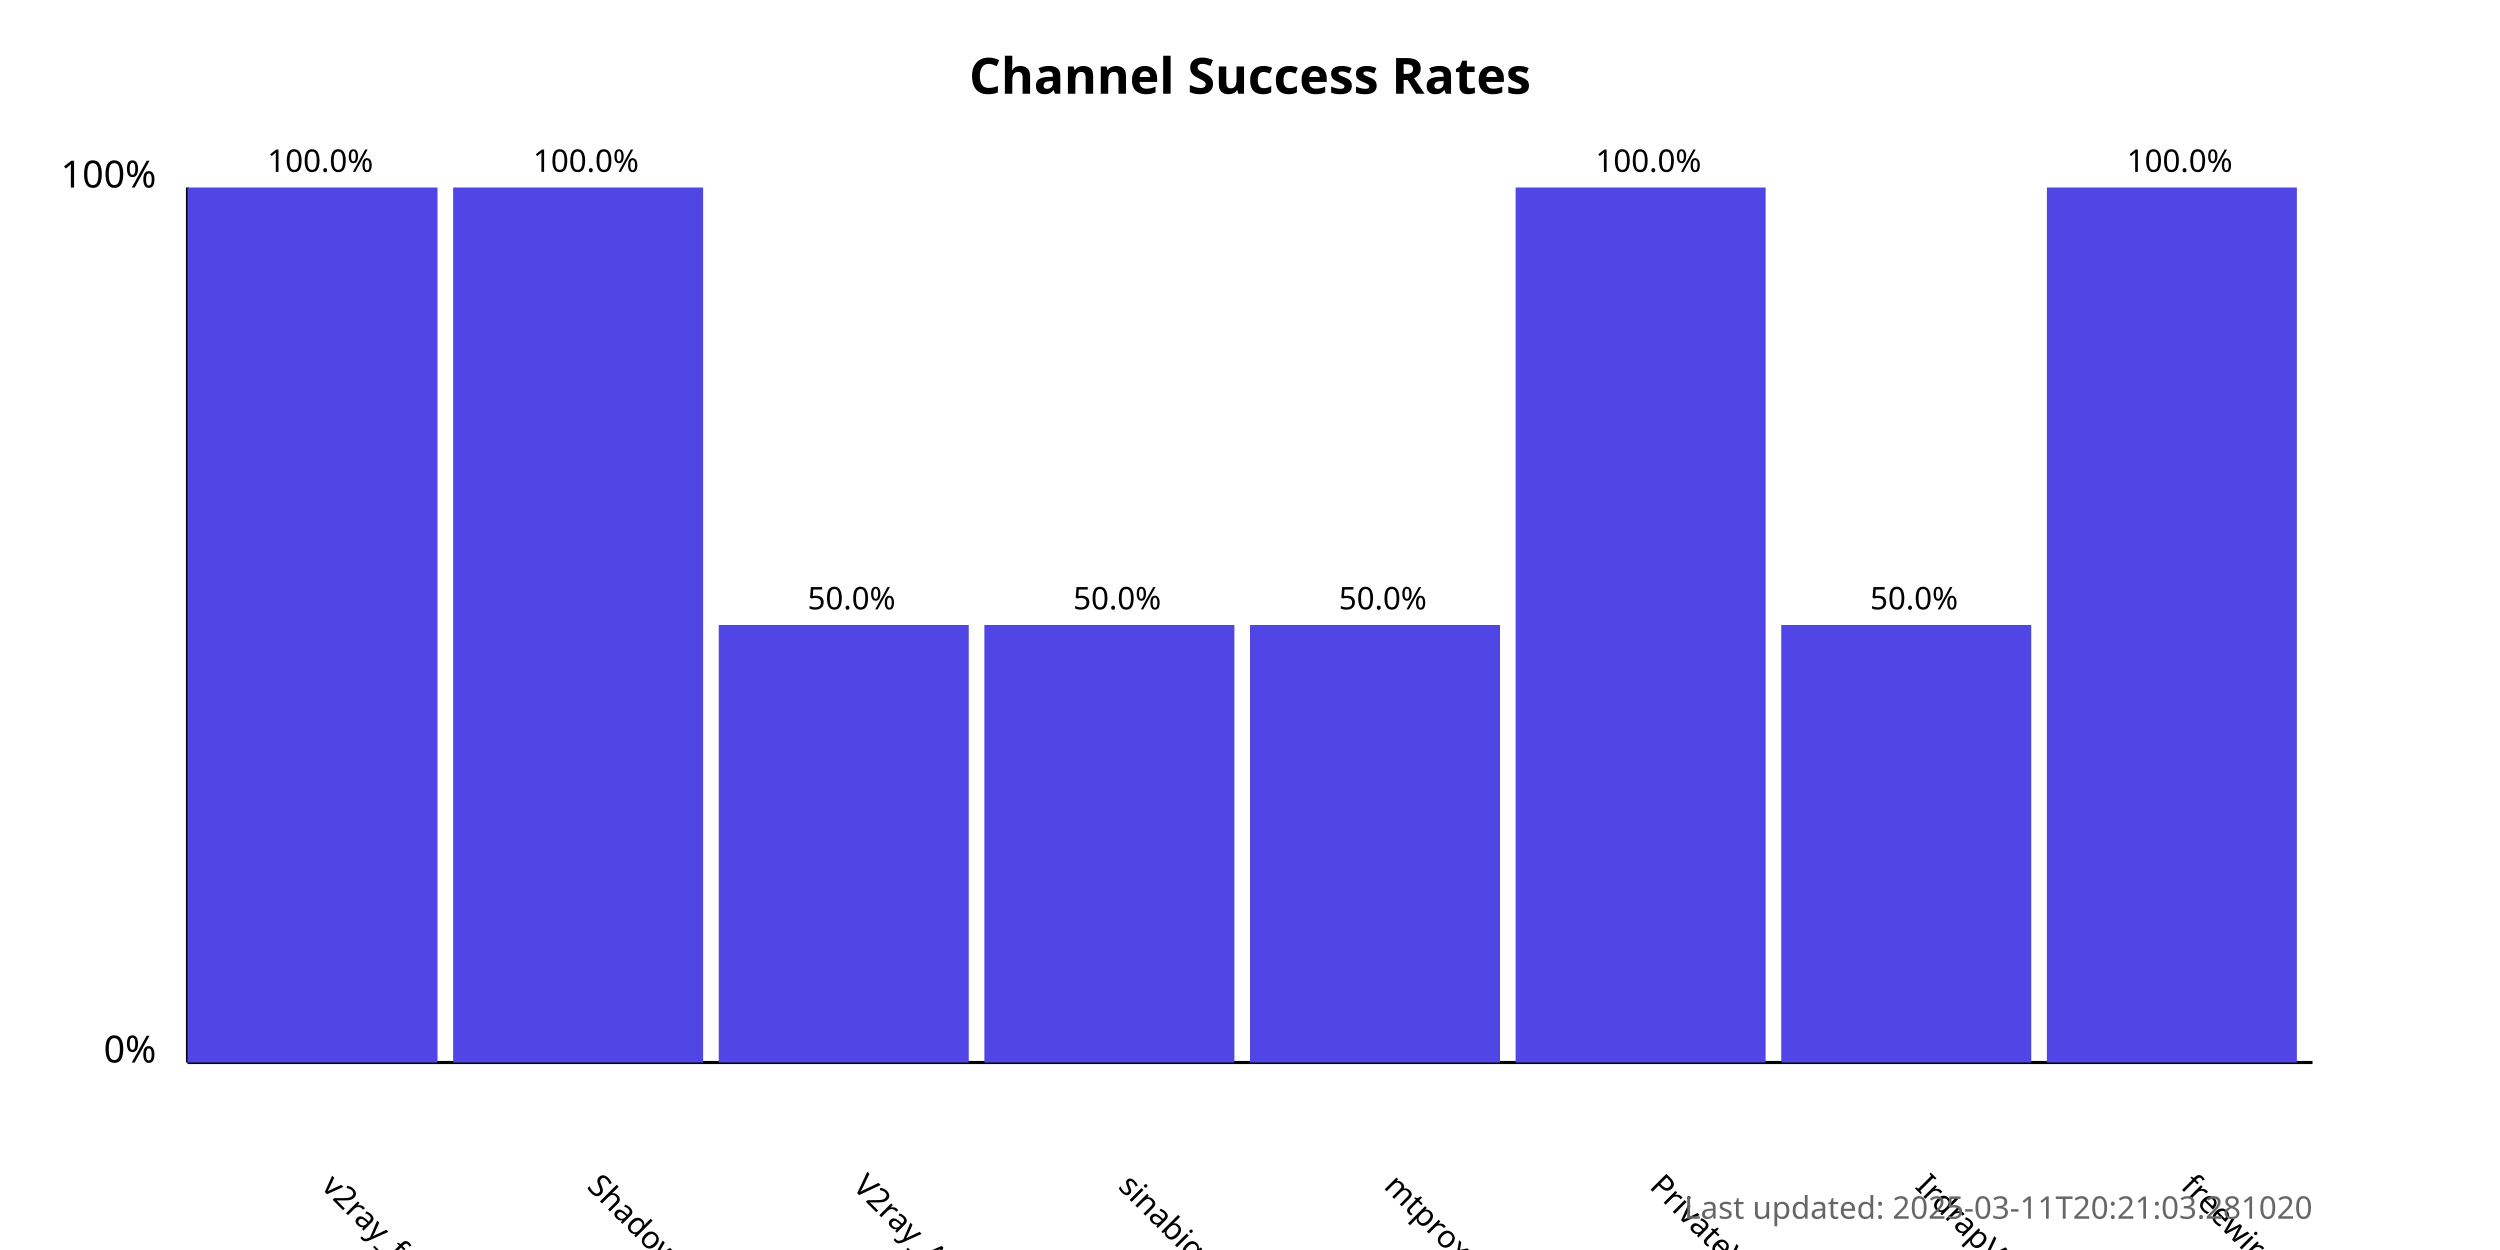
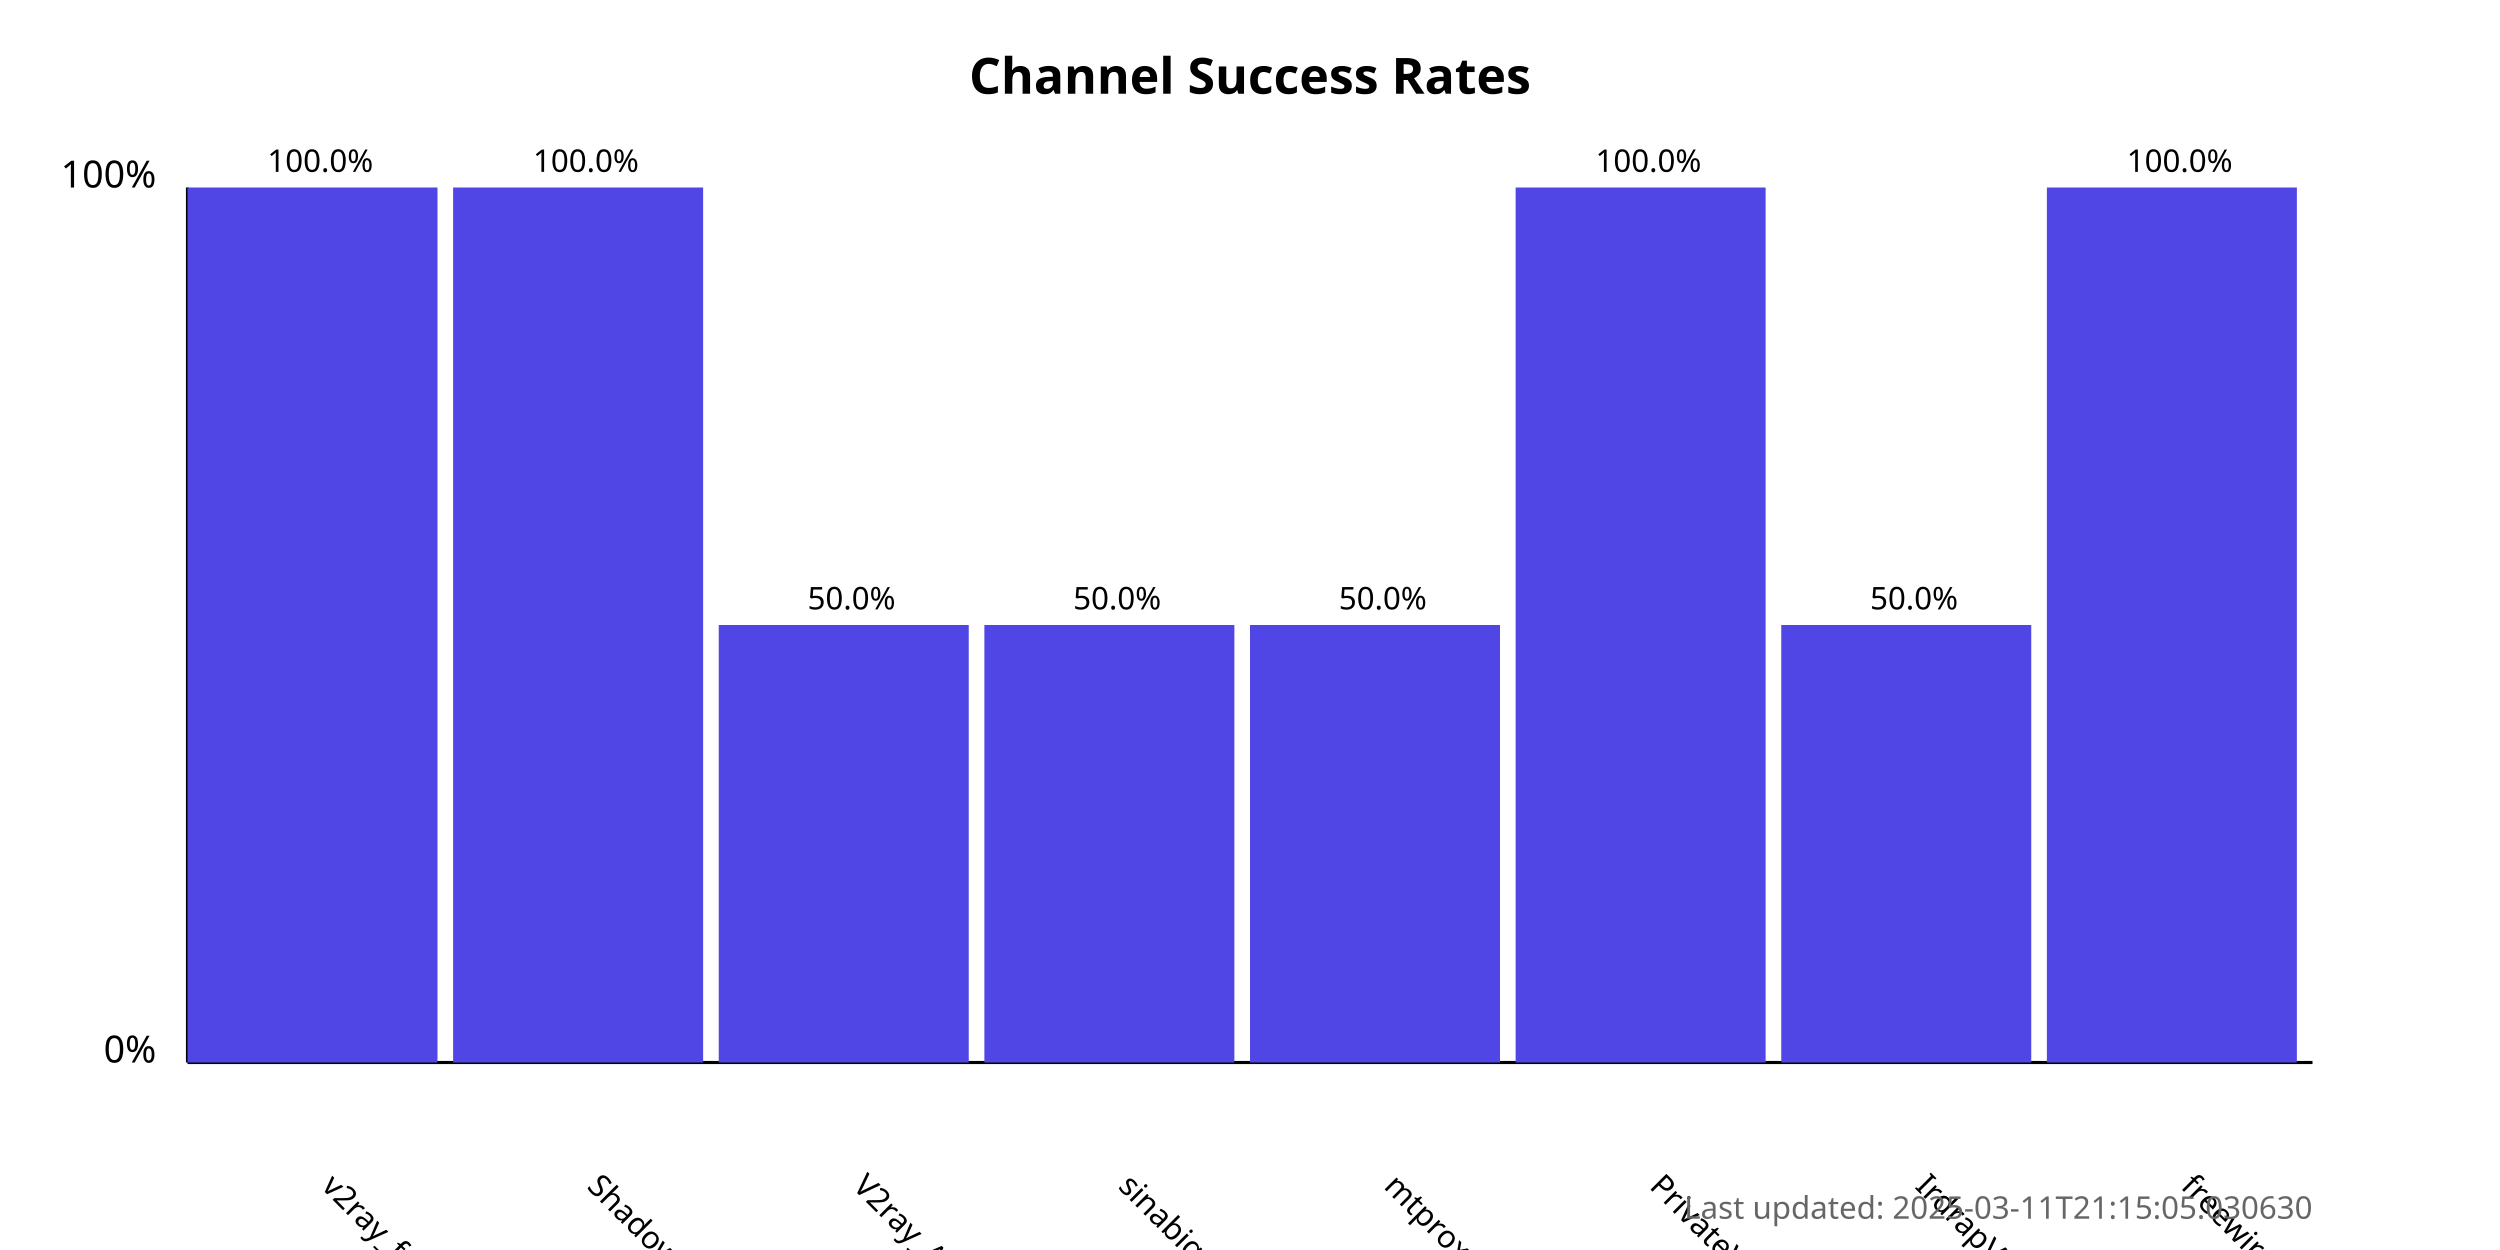
<svg xmlns="http://www.w3.org/2000/svg" width="800" height="400">
  <style>
            .chart-title { font: bold 16px sans-serif; }
            .axis-label { font: 12px sans-serif; }
            .tick-label { font: 10px sans-serif; }
            .bar { fill: #4f46e5; }
            .bar:hover { fill: #6366f1; }
            .timestamp { font: 10px sans-serif; fill: #666; }
        </style>
  <text x="400.0" y="30" text-anchor="middle" class="chart-title">
            Channel Success Rates
        </text>
  <line x1="60" y1="340" x2="60" y2="60" stroke="black" stroke-width="1" />
  <line x1="60" y1="340" x2="740" y2="340" stroke="black" stroke-width="1" />
  <text x="50" y="340" text-anchor="end" class="axis-label">0%</text>
  <text x="50" y="60" text-anchor="end" class="axis-label">100%</text>
  <g>
    <rect x="60" y="60.0" width="80.0" height="280.0" class="bar" />
    <text x="102.5" y="380" transform="rotate(45, 102.5, 380)" text-anchor="start" class="tick-label">
                v2ray_free_conf
            </text>
    <text x="102.5" y="55.0" text-anchor="middle" class="tick-label">
                100.0%
            </text>
  </g>
  <g>
    <rect x="145.0" y="60.0" width="80.0" height="280.0" class="bar" />
    <text x="187.5" y="380" transform="rotate(45, 187.5, 380)" text-anchor="start" class="tick-label">
                ShadowProxy66
            </text>
    <text x="187.5" y="55.0" text-anchor="middle" class="tick-label">
                100.0%
            </text>
  </g>
  <g>
    <rect x="230.0" y="200.0" width="80.0" height="140.0" class="bar" />
    <text x="272.5" y="380" transform="rotate(45, 272.5, 380)" text-anchor="start" class="tick-label">
                V2ray_Alpha
            </text>
    <text x="272.5" y="195.0" text-anchor="middle" class="tick-label">
                50.0%
            </text>
  </g>
  <g>
    <rect x="315.0" y="200.0" width="80.0" height="140.0" class="bar" />
    <text x="357.5" y="380" transform="rotate(45, 357.5, 380)" text-anchor="start" class="tick-label">
                sinabigo
            </text>
    <text x="357.5" y="195.0" text-anchor="middle" class="tick-label">
                50.0%
            </text>
  </g>
  <g>
    <rect x="400.0" y="200.0" width="80.0" height="140.0" class="bar" />
    <text x="442.5" y="380" transform="rotate(45, 442.5, 380)" text-anchor="start" class="tick-label">
                mtproxy_lists
            </text>
    <text x="442.5" y="195.0" text-anchor="middle" class="tick-label">
                50.0%
            </text>
  </g>
  <g>
    <rect x="485.0" y="60.0" width="80.0" height="280.0" class="bar" />
    <text x="527.5" y="380" transform="rotate(45, 527.5, 380)" text-anchor="start" class="tick-label">
                PrivateVPNs
            </text>
    <text x="527.5" y="55.0" text-anchor="middle" class="tick-label">
                100.0%
            </text>
  </g>
  <g>
    <rect x="570.0" y="200.0" width="80.0" height="140.0" class="bar" />
    <text x="612.5" y="380" transform="rotate(45, 612.5, 380)" text-anchor="start" class="tick-label">
                IrdrapVPNnews
            </text>
    <text x="612.5" y="195.0" text-anchor="middle" class="tick-label">
                50.0%
            </text>
  </g>
  <g>
    <rect x="655.0" y="60.0" width="80.0" height="280.0" class="bar" />
    <text x="697.5" y="380" transform="rotate(45, 697.5, 380)" text-anchor="start" class="tick-label">
                freewireguard
            </text>
    <text x="697.5" y="55.0" text-anchor="middle" class="tick-label">
                100.0%
            </text>
  </g>
  <text x="740" y="390" text-anchor="end" class="timestamp">
-             Last updated: 2025-03-11T20:21:03.281020
+             Last updated: 2025-03-11T21:15:05.030630
        </text>
</svg>
